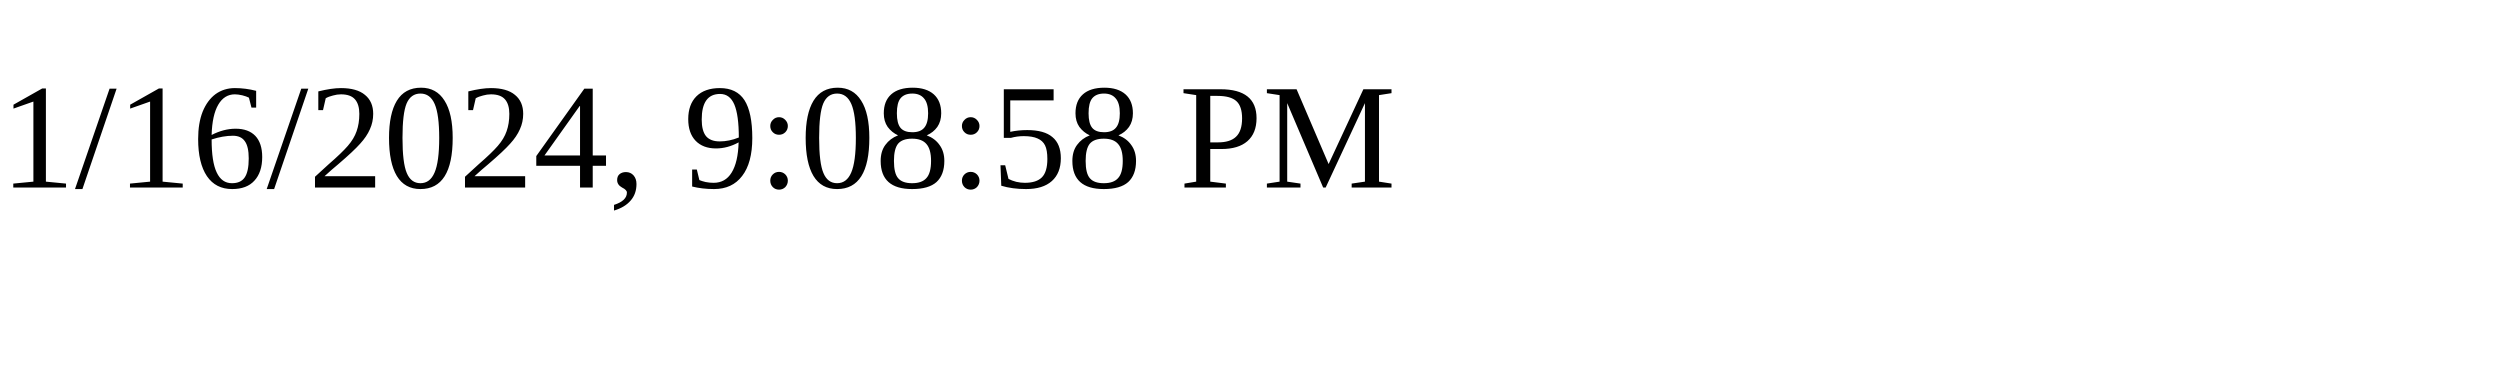
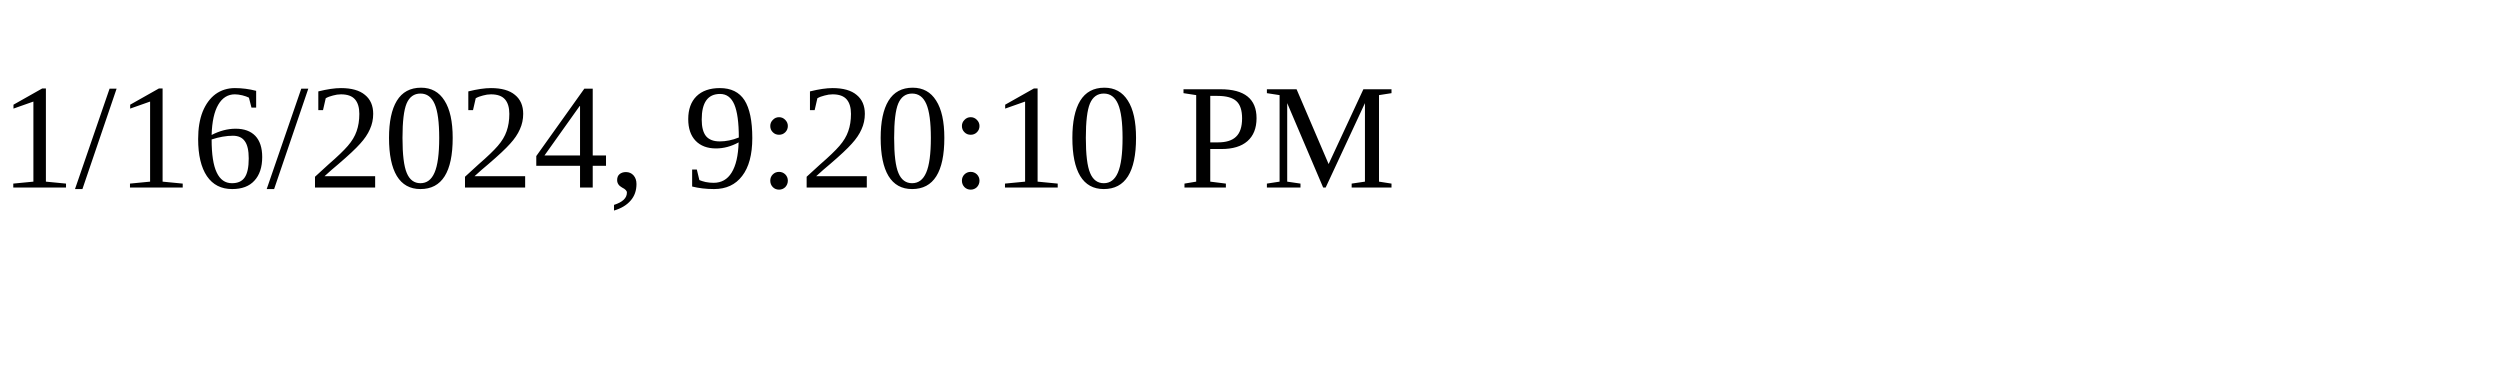
<svg xmlns="http://www.w3.org/2000/svg" height="30" width="200">
-   <text x="0" y="15">1/16/2024, 9:08:58 PM</text>
+   <text x="0" y="15">1/16/2024, 9:20:10 PM</text>
</svg>
